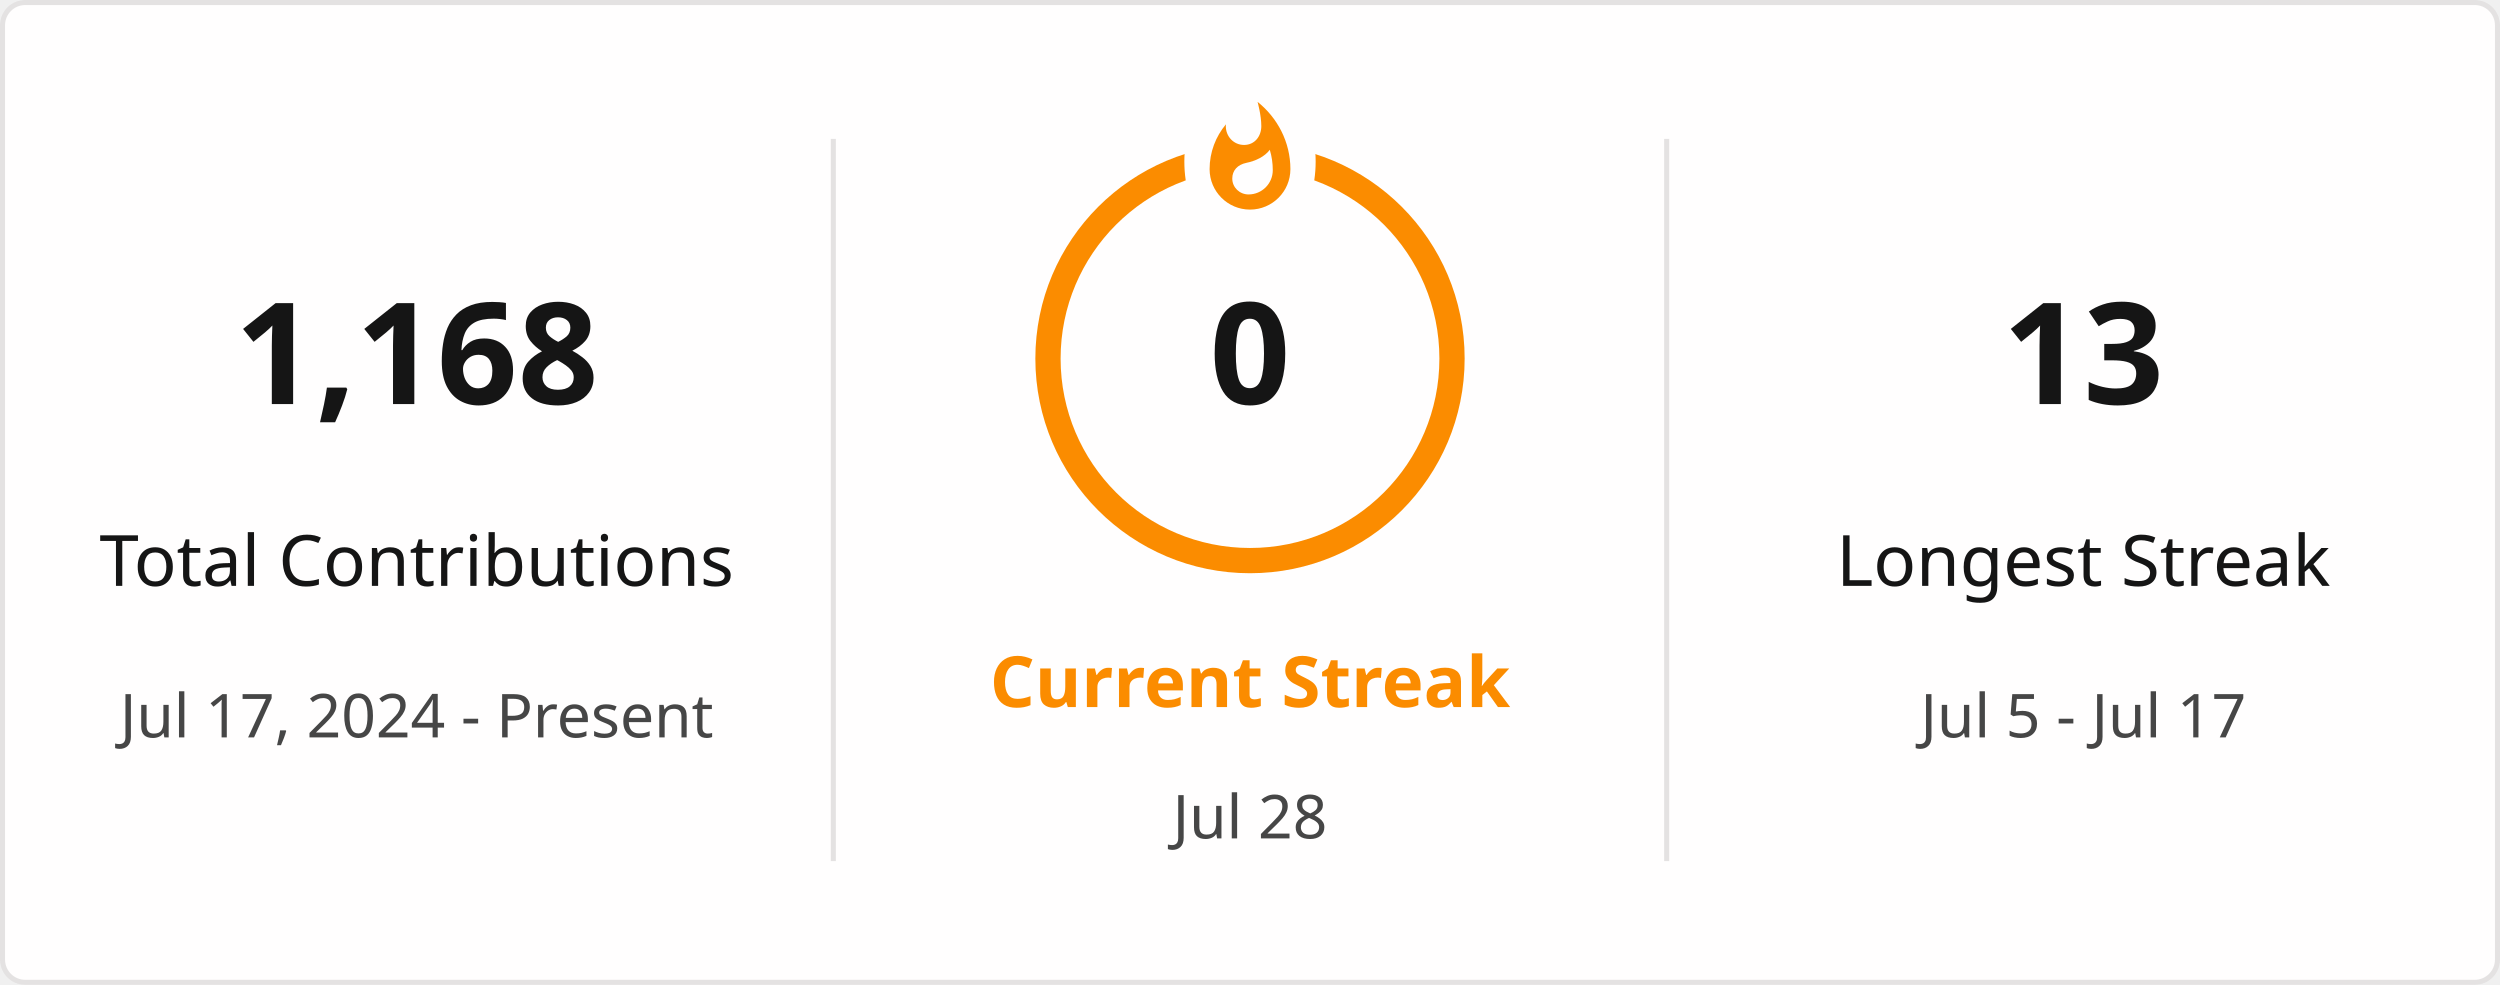
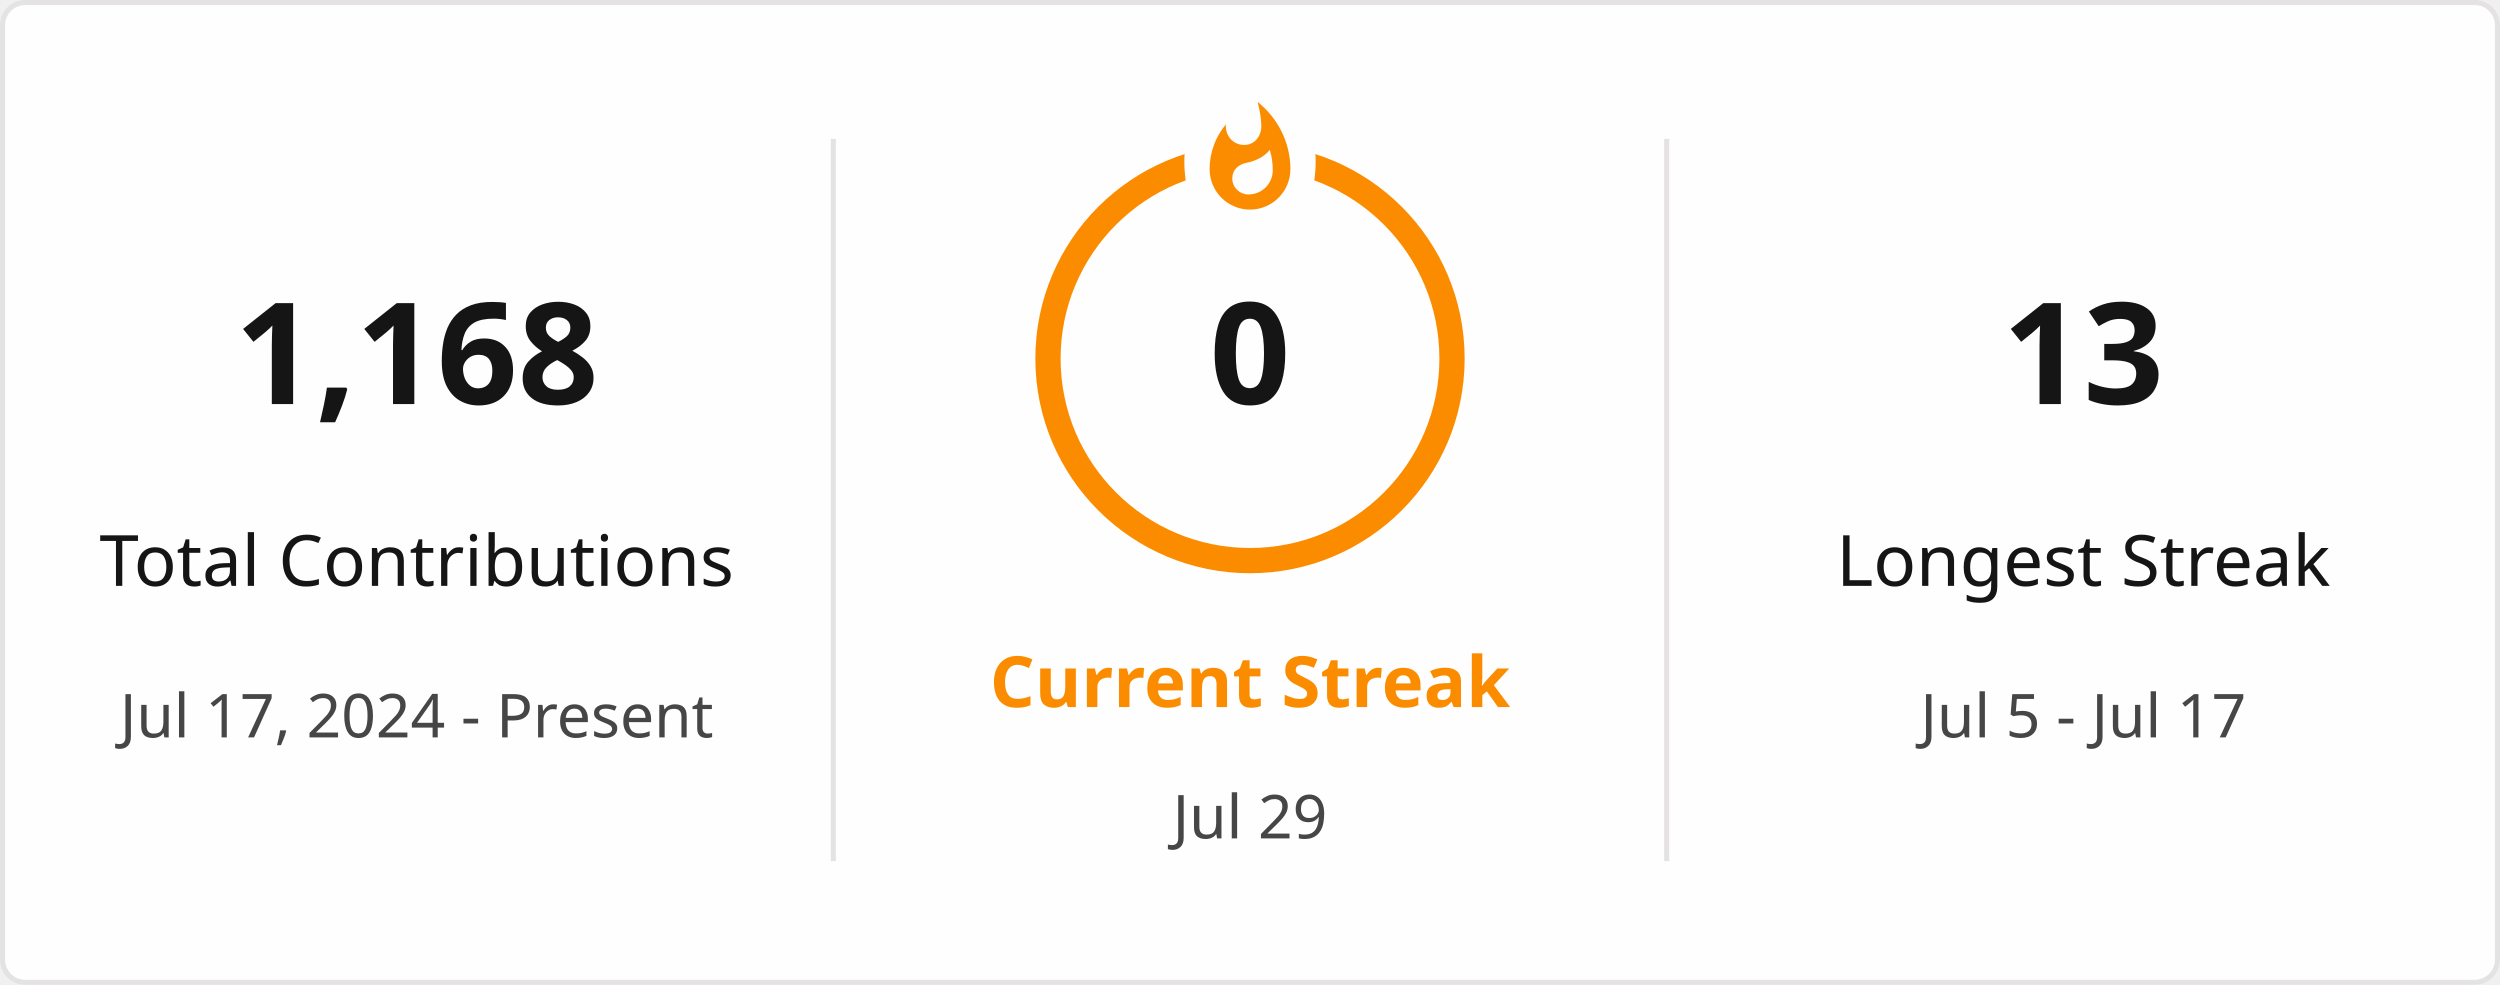
<svg xmlns="http://www.w3.org/2000/svg" style="isolation: isolate" viewBox="0 0 495 195" width="495px" height="195px" direction="ltr">
  <defs>
    <clipPath id="outer_rectangle">
      <rect width="495" height="195" rx="4.5" />
    </clipPath>
    <mask id="mask_out_ring_behind_fire">
      <rect width="495" height="195" fill="white" />
      <ellipse id="mask-ellipse" cx="247.5" cy="32" rx="13" ry="18" fill="black" />
    </mask>
  </defs>
  <g clip-path="url(#outer_rectangle)">
    <g style="isolation: isolate">
      <rect stroke="#E4E2E2" fill="#FFFEFE" rx="4.5" x="0.5" y="0.5" width="494" height="194" />
    </g>
    <g style="isolation: isolate">
      <line x1="165" y1="28" x2="165" y2="170" vector-effect="non-scaling-stroke" stroke-width="1" stroke="#E4E2E2" stroke-linejoin="miter" stroke-linecap="square" stroke-miterlimit="3" />
      <line x1="330" y1="28" x2="330" y2="170" vector-effect="non-scaling-stroke" stroke-width="1" stroke="#E4E2E2" stroke-linejoin="miter" stroke-linecap="square" stroke-miterlimit="3" />
    </g>
    <g style="isolation: isolate">
      <g transform="translate(82.5, 48)">
        <text x="0" y="32" stroke-width="0" text-anchor="middle" fill="#151515" stroke="none" font-family="&quot;Segoe UI&quot;, Ubuntu, sans-serif" font-weight="700" font-size="28px" font-style="normal" style="opacity: 1; opacity: 1;">
                        1,168
                    </text>
      </g>
      <g transform="translate(82.5, 84)">
        <text x="0" y="32" stroke-width="0" text-anchor="middle" fill="#151515" stroke="none" font-family="&quot;Segoe UI&quot;, Ubuntu, sans-serif" font-weight="400" font-size="14px" font-style="normal" style="opacity: 1; opacity: 1;">
                        Total Contributions
                    </text>
      </g>
      <g transform="translate(82.5, 114)">
        <text x="0" y="32" stroke-width="0" text-anchor="middle" fill="#464646" stroke="none" font-family="&quot;Segoe UI&quot;, Ubuntu, sans-serif" font-weight="400" font-size="12px" font-style="normal" style="opacity: 1; opacity: 1;">
                        Jul 17, 2024 - Present
                    </text>
      </g>
    </g>
    <g style="isolation: isolate">
      <g transform="translate(247.5, 108)">
        <text x="0" y="32" stroke-width="0" text-anchor="middle" fill="#FB8C00" stroke="none" font-family="&quot;Segoe UI&quot;, Ubuntu, sans-serif" font-weight="700" font-size="14px" font-style="normal" style="opacity: 1; opacity: 1;">
                        Current Streak
                    </text>
      </g>
      <g transform="translate(247.5, 145)">
        <text x="0" y="21" stroke-width="0" text-anchor="middle" fill="#464646" stroke="none" font-family="&quot;Segoe UI&quot;, Ubuntu, sans-serif" font-weight="400" font-size="12px" font-style="normal" style="opacity: 1; opacity: 1;">
-                         Jul 28
+                         Jul 29
                    </text>
      </g>
      <g mask="url(#mask_out_ring_behind_fire)">
        <circle cx="247.5" cy="71" r="40" fill="none" stroke="#FB8C00" stroke-width="5" style="opacity: 1; opacity: 1;" />
      </g>
      <g transform="translate(247.5, 19.5)" stroke-opacity="0" style="opacity: 1; opacity: 1;">
        <path d="M -12 -0.5 L 15 -0.5 L 15 23.5 L -12 23.5 L -12 -0.5 Z" fill="none" />
        <path d="M 1.5 0.67 C 1.5 0.67 2.24 3.32 2.24 5.47 C 2.24 7.53 0.89 9.2 -1.17 9.2 C -3.23 9.2 -4.79 7.53 -4.79 5.47 L -4.76 5.11 C -6.78 7.51 -8 10.62 -8 13.99 C -8 18.41 -4.42 22 0 22 C 4.42 22 8 18.41 8 13.99 C 8 8.6 5.41 3.79 1.5 0.67 Z M -0.29 19 C -2.07 19 -3.51 17.6 -3.51 15.86 C -3.51 14.24 -2.46 13.1 -0.7 12.74 C 1.07 12.38 2.9 11.53 3.92 10.16 C 4.31 11.45 4.51 12.81 4.51 14.2 C 4.51 16.85 2.36 19 -0.29 19 Z" fill="#FB8C00" stroke-opacity="0" />
      </g>
      <g transform="translate(247.5, 48)">
        <text x="0" y="32" stroke-width="0" text-anchor="middle" fill="#151515" stroke="none" font-family="&quot;Segoe UI&quot;, Ubuntu, sans-serif" font-weight="700" font-size="28px" font-style="normal" style="font-size: 28px;">
                        0
                    </text>
      </g>
    </g>
    <g style="isolation: isolate">
      <g transform="translate(412.5, 48)">
        <text x="0" y="32" stroke-width="0" text-anchor="middle" fill="#151515" stroke="none" font-family="&quot;Segoe UI&quot;, Ubuntu, sans-serif" font-weight="700" font-size="28px" font-style="normal" style="opacity: 1; opacity: 1;">
                        13
                    </text>
      </g>
      <g transform="translate(412.5, 84)">
        <text x="0" y="32" stroke-width="0" text-anchor="middle" fill="#151515" stroke="none" font-family="&quot;Segoe UI&quot;, Ubuntu, sans-serif" font-weight="400" font-size="14px" font-style="normal" style="opacity: 1; opacity: 1;">
                        Longest Streak
                    </text>
      </g>
      <g transform="translate(412.5, 114)">
        <text x="0" y="32" stroke-width="0" text-anchor="middle" fill="#464646" stroke="none" font-family="&quot;Segoe UI&quot;, Ubuntu, sans-serif" font-weight="400" font-size="12px" font-style="normal" style="opacity: 1; opacity: 1;">
                        Jul 5 - Jul 17
                    </text>
      </g>
    </g>
  </g>
</svg>
